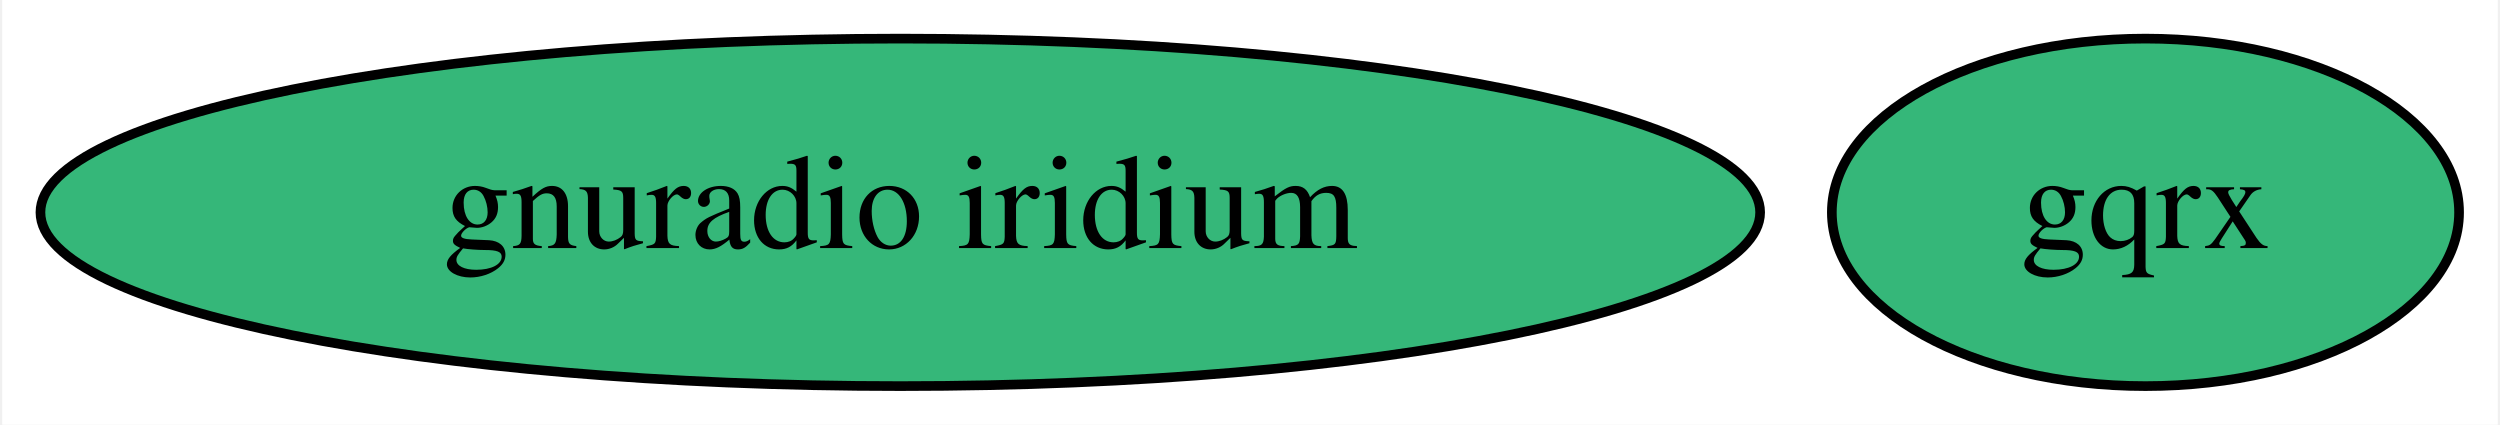
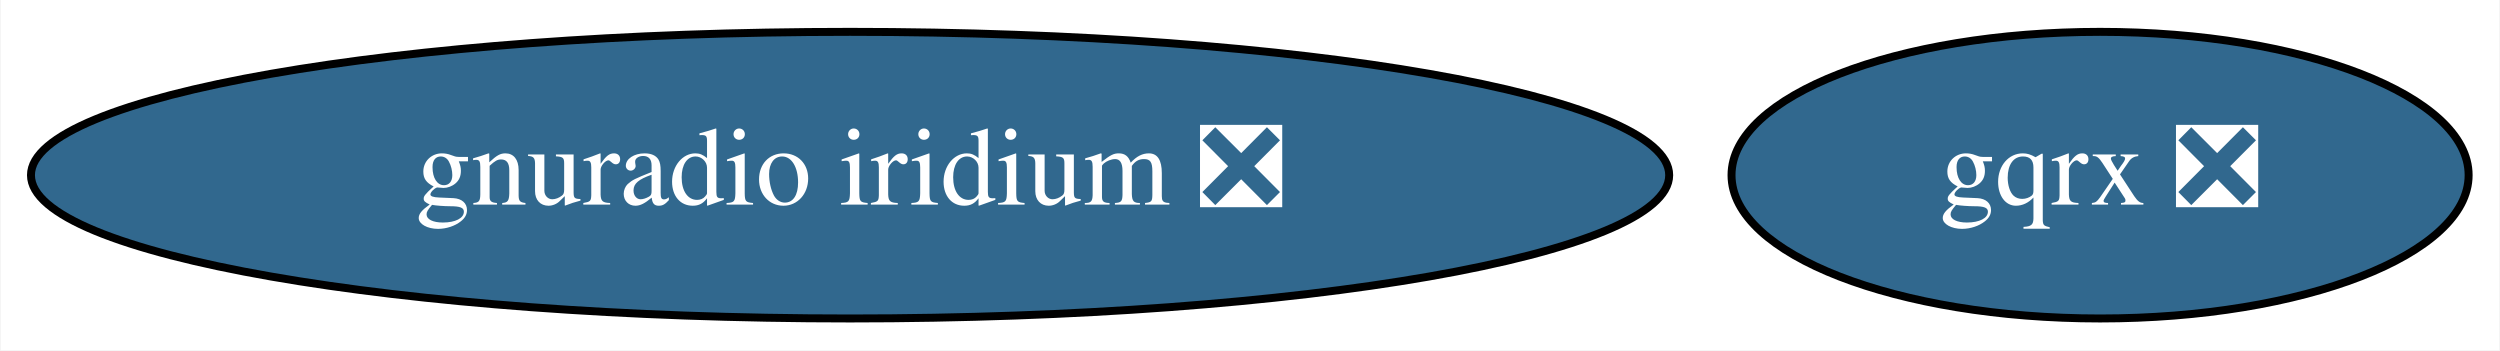
- <svg xmlns="http://www.w3.org/2000/svg" xmlns:xlink="http://www.w3.org/1999/xlink" width="259pt" height="44pt" viewBox="0.00 0.00 258.54 44.00">
+ <svg xmlns="http://www.w3.org/2000/svg" xmlns:xlink="http://www.w3.org/1999/xlink" width="314pt" height="44pt" viewBox="0.00 0.00 313.84 44.00">
  <g id="graph0" class="graph" transform="scale(1 1) rotate(0) translate(4 40)">
-     <polygon fill="white" stroke="transparent" points="-4,4 -4,-40 254.54,-40 254.54,4 -4,4" />
+     <polygon fill="white" stroke="transparent" points="-4,4 -4,-40 309.84,-40 309.84,4 -4,4" />
    <g id="node1" class="node">
      <g id="a_node1">
-         <a xlink:href="https://github.com/conda-forge/gqrx-feedstock" xlink:title="gqrx">
-           <ellipse fill="#35b779" stroke="black" cx="218.04" cy="-18" rx="32.49" ry="18" />
-           <text text-anchor="middle" x="218.04" y="-14.3" font-family="Times,serif" font-size="14.00">gqrx</text>
+         <a xlink:href="https://github.com/conda-forge/gqrx-feedstock/pull/52" xlink:title="gqrx ❎">
+           <ellipse fill="#31688e" stroke="black" cx="259.69" cy="-18" rx="46.29" ry="18" />
+           <text text-anchor="middle" x="259.69" y="-14.3" font-family="Times,serif" font-size="14.00" fill="white">gqrx ❎</text>
        </a>
      </g>
    </g>
    <g id="node2" class="node">
      <g id="a_node2">
-         <a xlink:href="https://github.com/conda-forge/gnuradio-iridium-feedstock" xlink:title="gnuradio iridium">
-           <ellipse fill="#35b779" stroke="black" cx="89.04" cy="-18" rx="89.08" ry="18" />
-           <text text-anchor="middle" x="89.04" y="-14.3" font-family="Times,serif" font-size="14.00">gnuradio iridium</text>
+         <a xlink:href="https://github.com/conda-forge/gnuradio-iridium-feedstock/pull/13" xlink:title="gnuradio iridium ❎">
+           <ellipse fill="#31688e" stroke="black" cx="102.69" cy="-18" rx="102.88" ry="18" />
+           <text text-anchor="middle" x="102.69" y="-14.3" font-family="Times,serif" font-size="14.00" fill="white">gnuradio iridium ❎</text>
        </a>
      </g>
    </g>
  </g>
</svg>
